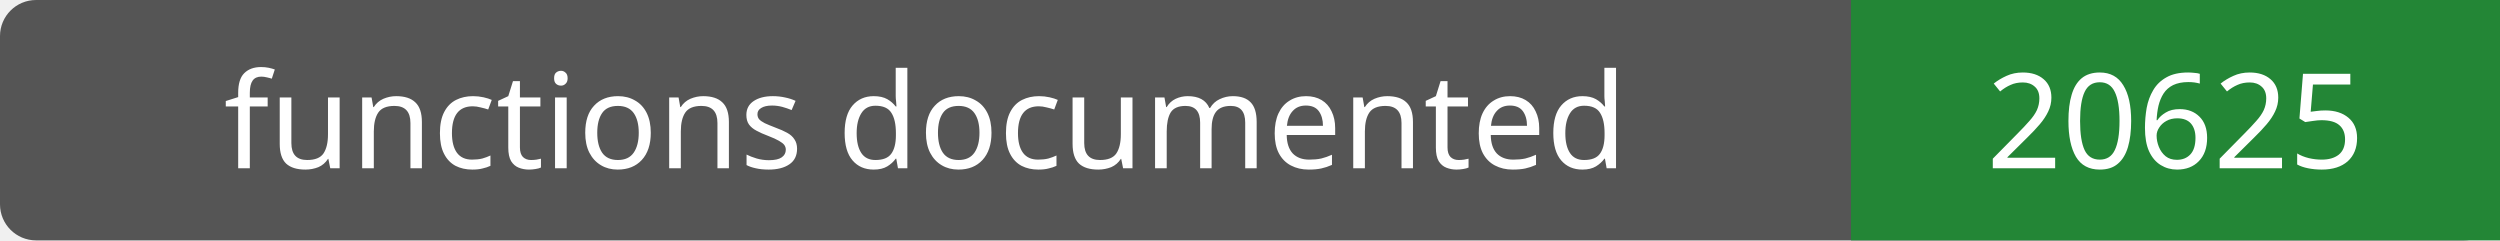
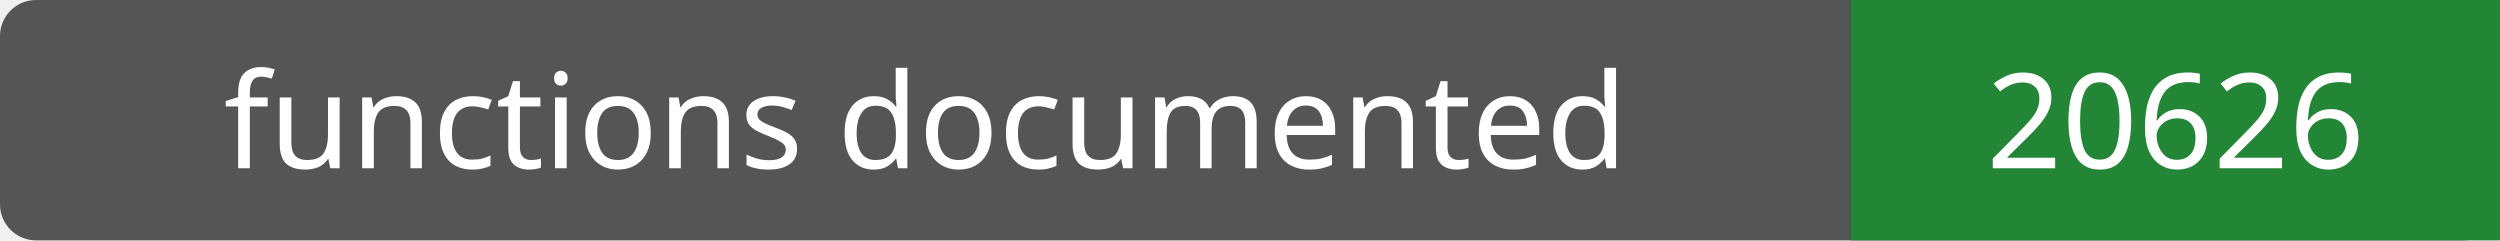
- <svg xmlns="http://www.w3.org/2000/svg" width="208" height="20" role="img" aria-label="functions documented: 20625">
+ <svg xmlns="http://www.w3.org/2000/svg" width="208" height="20" role="img" aria-label="functions documented: 20626">
  <rect width="208" height="20" rx="3" fill="#555" />
  <path fill="#238636" d="M154 0h54v20H154z" />
  <g fill="#fff" text-anchor="middle" font-family="Verdana,sans-serif" font-size="11">
    <text x="77.0" y="14">functions documented</text>
-     <text x="181.0" y="14">20625</text>
+     <text x="181.0" y="14">20626</text>
  </g>
</svg>
